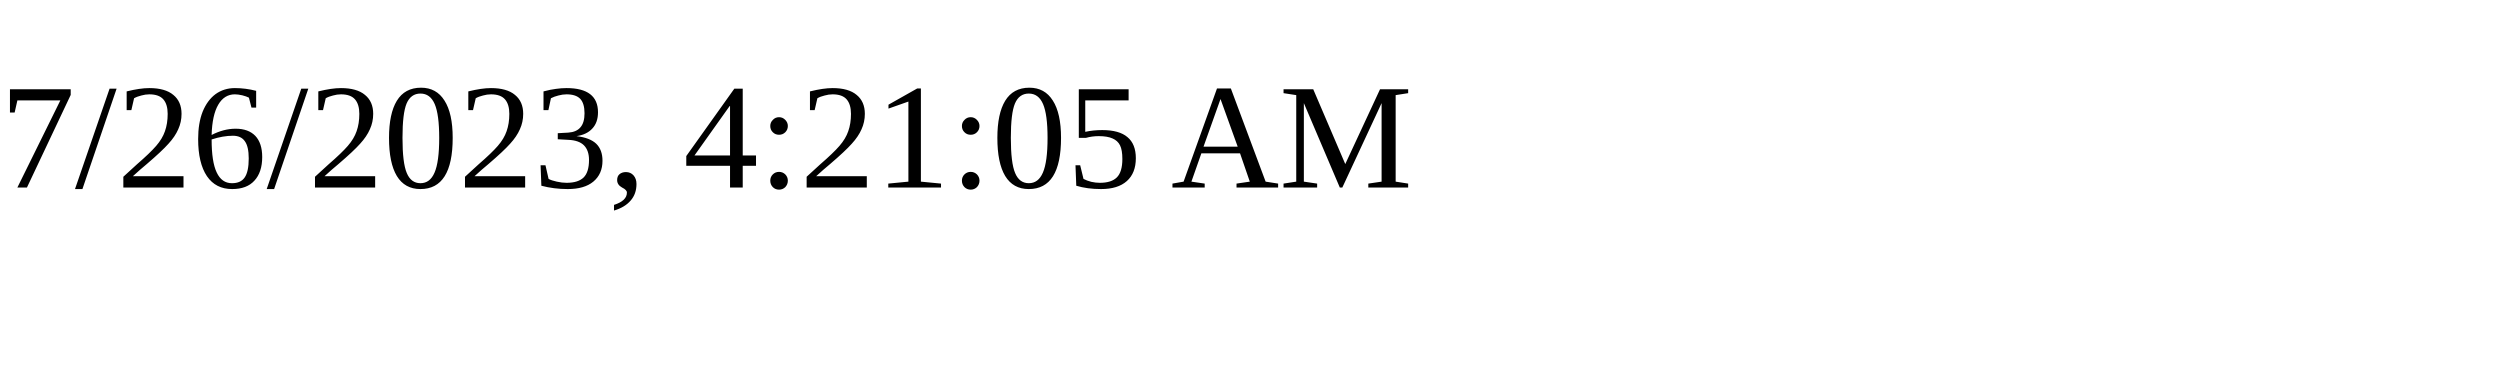
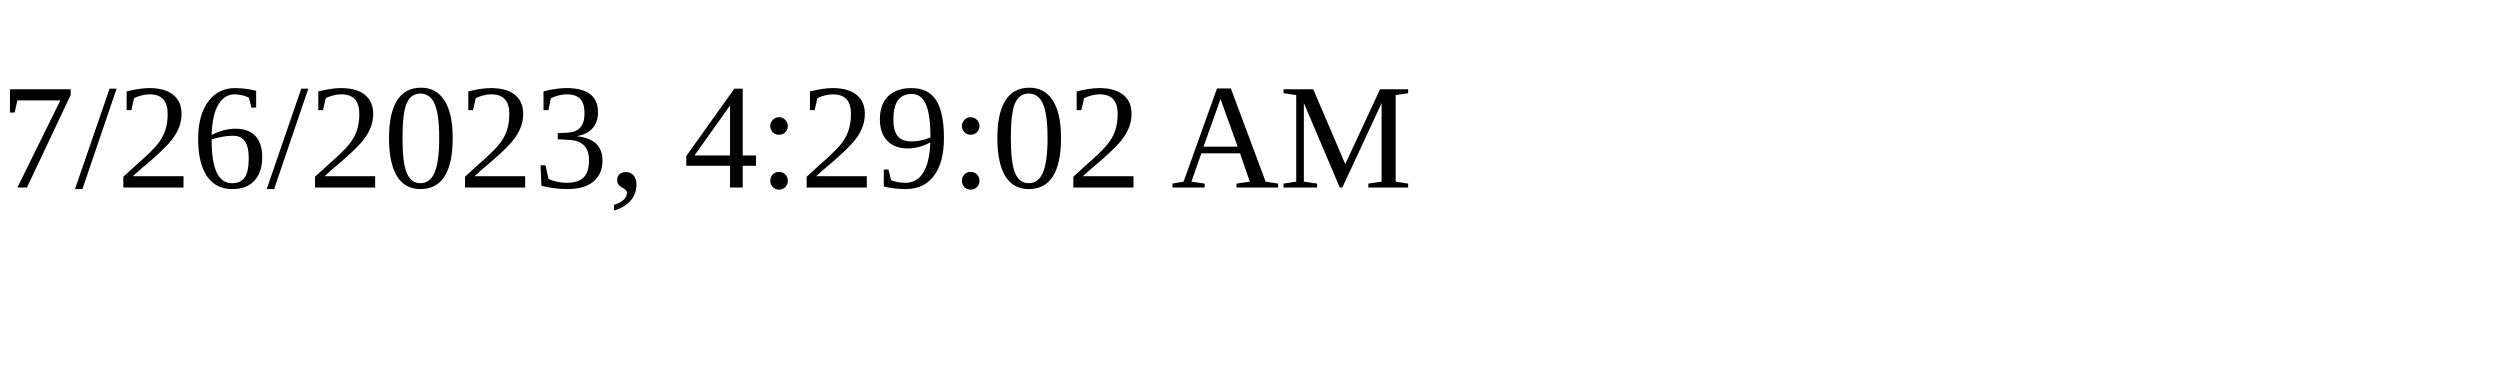
<svg xmlns="http://www.w3.org/2000/svg" height="30" width="200">
-   <text x="0" y="15">7/26/2023, 4:21:05 AM</text>
+   <text x="0" y="15">7/26/2023, 4:29:02 AM</text>
</svg>
